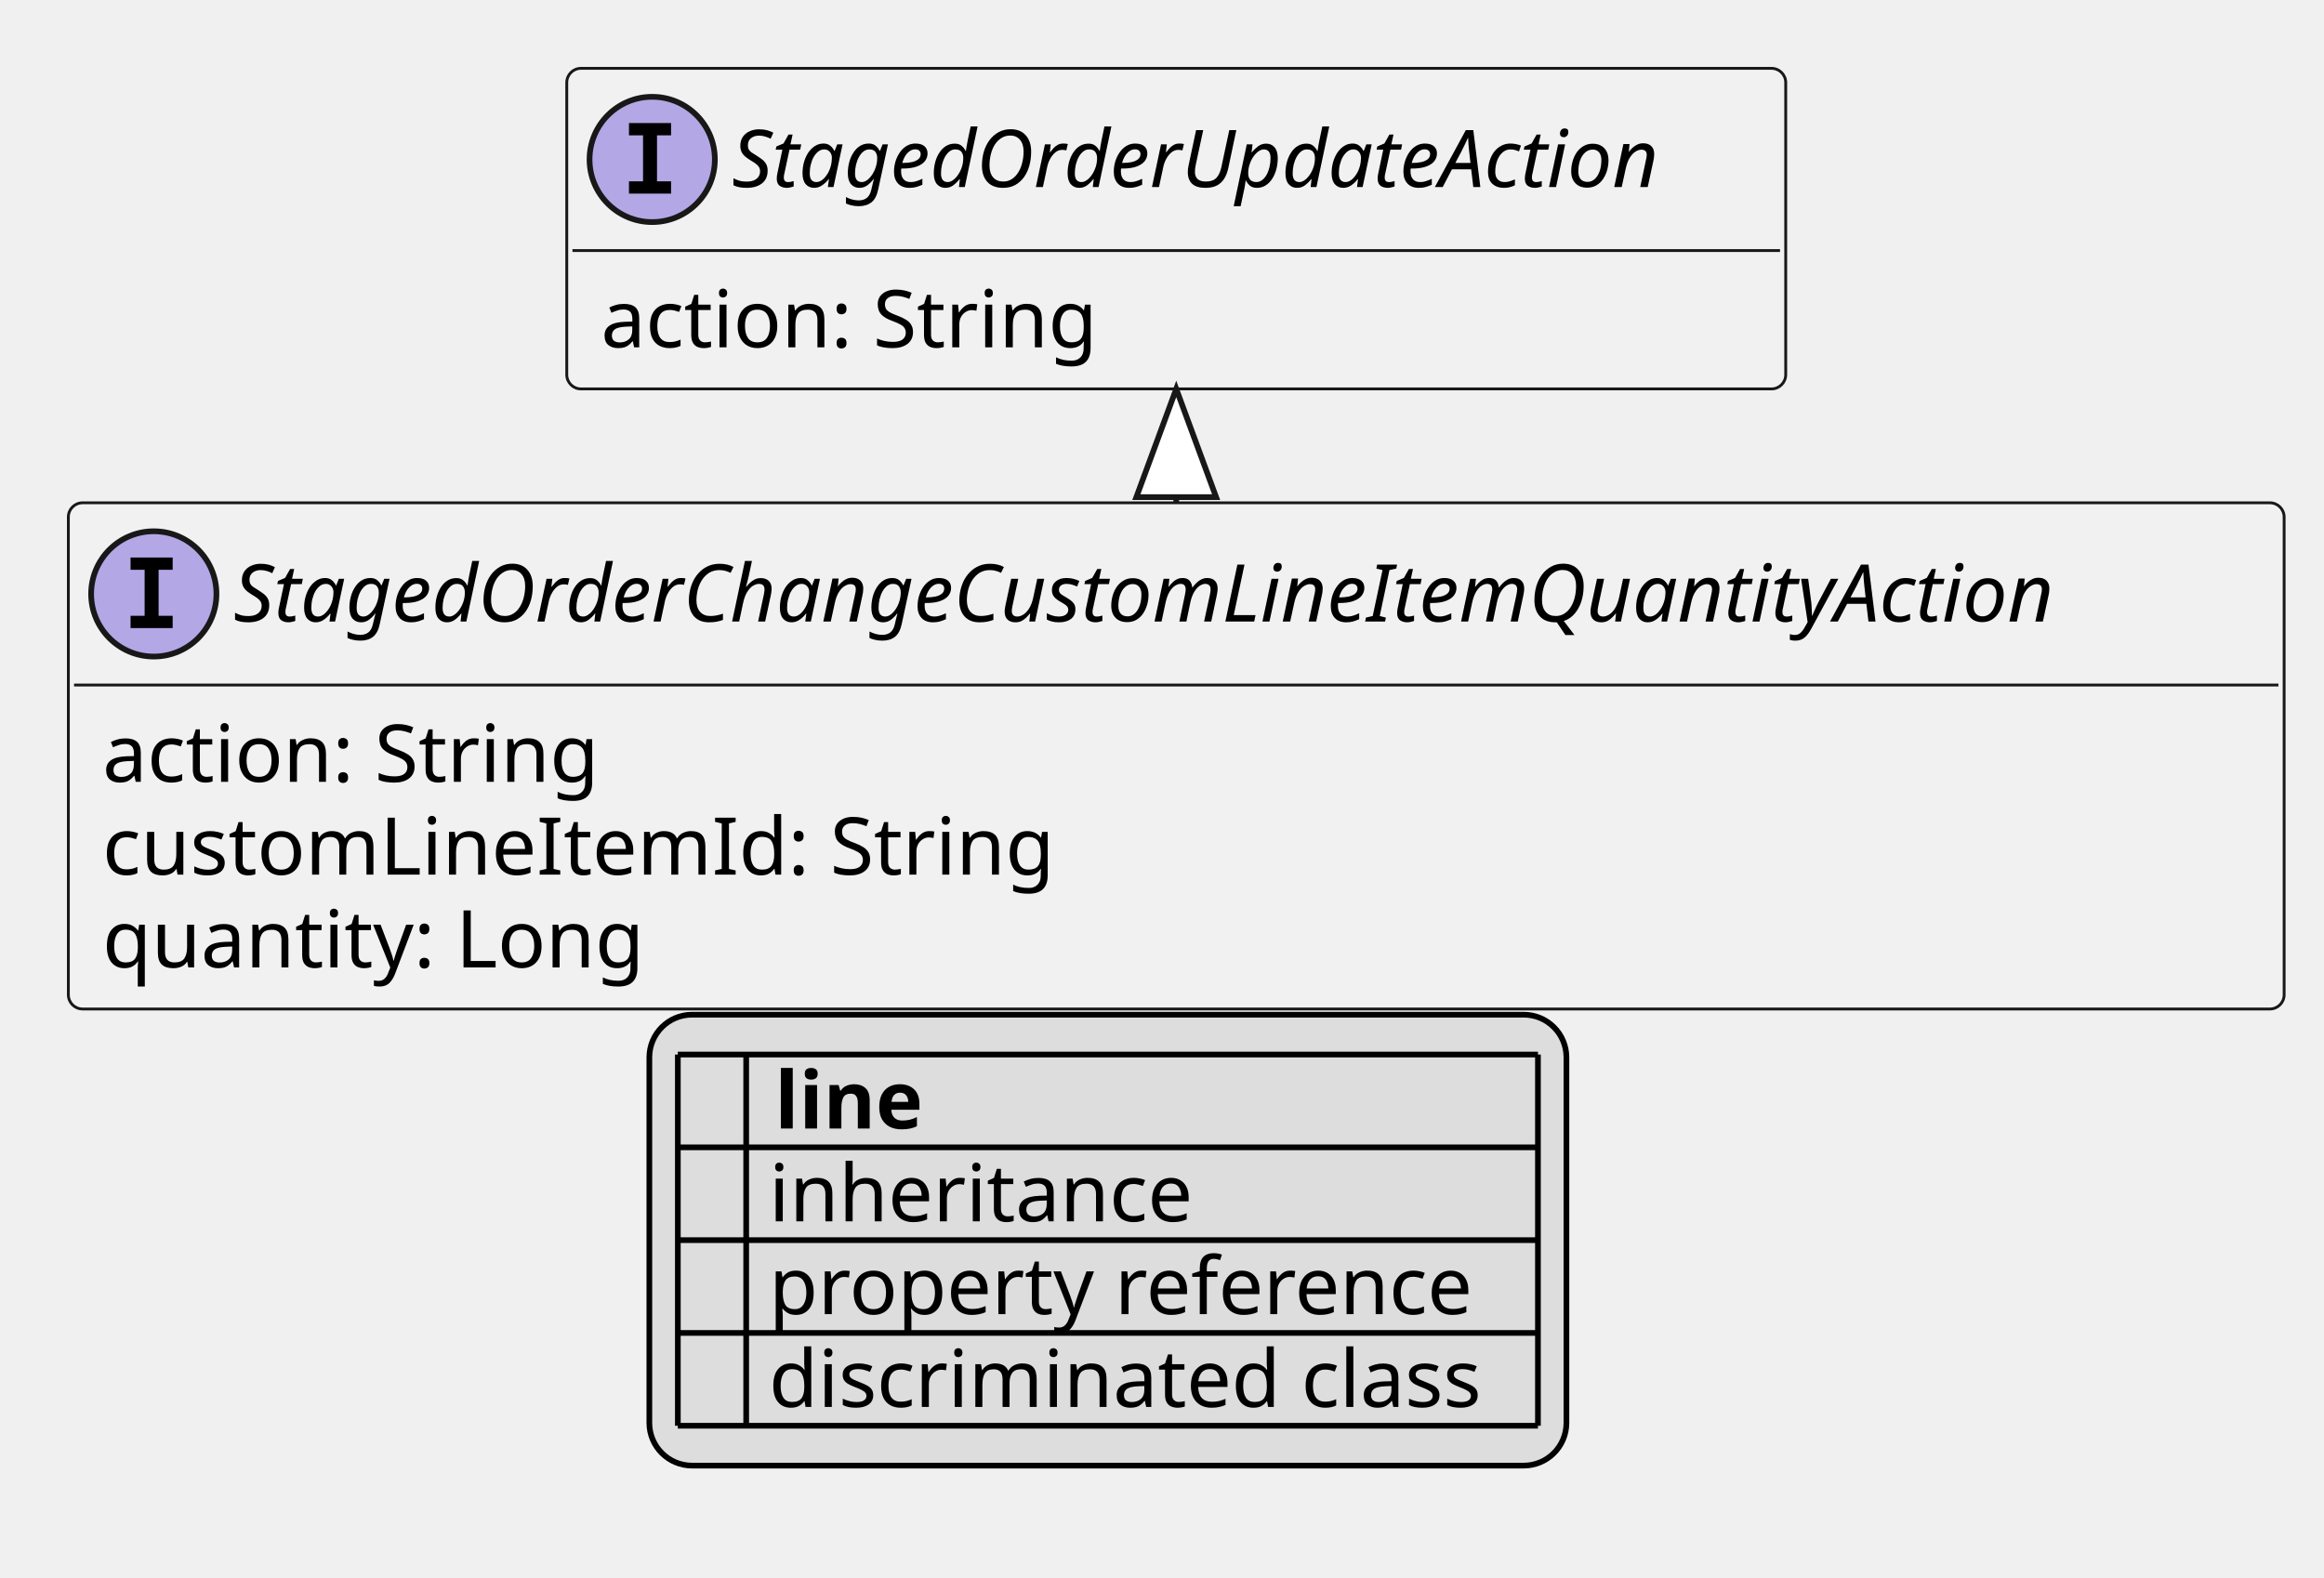
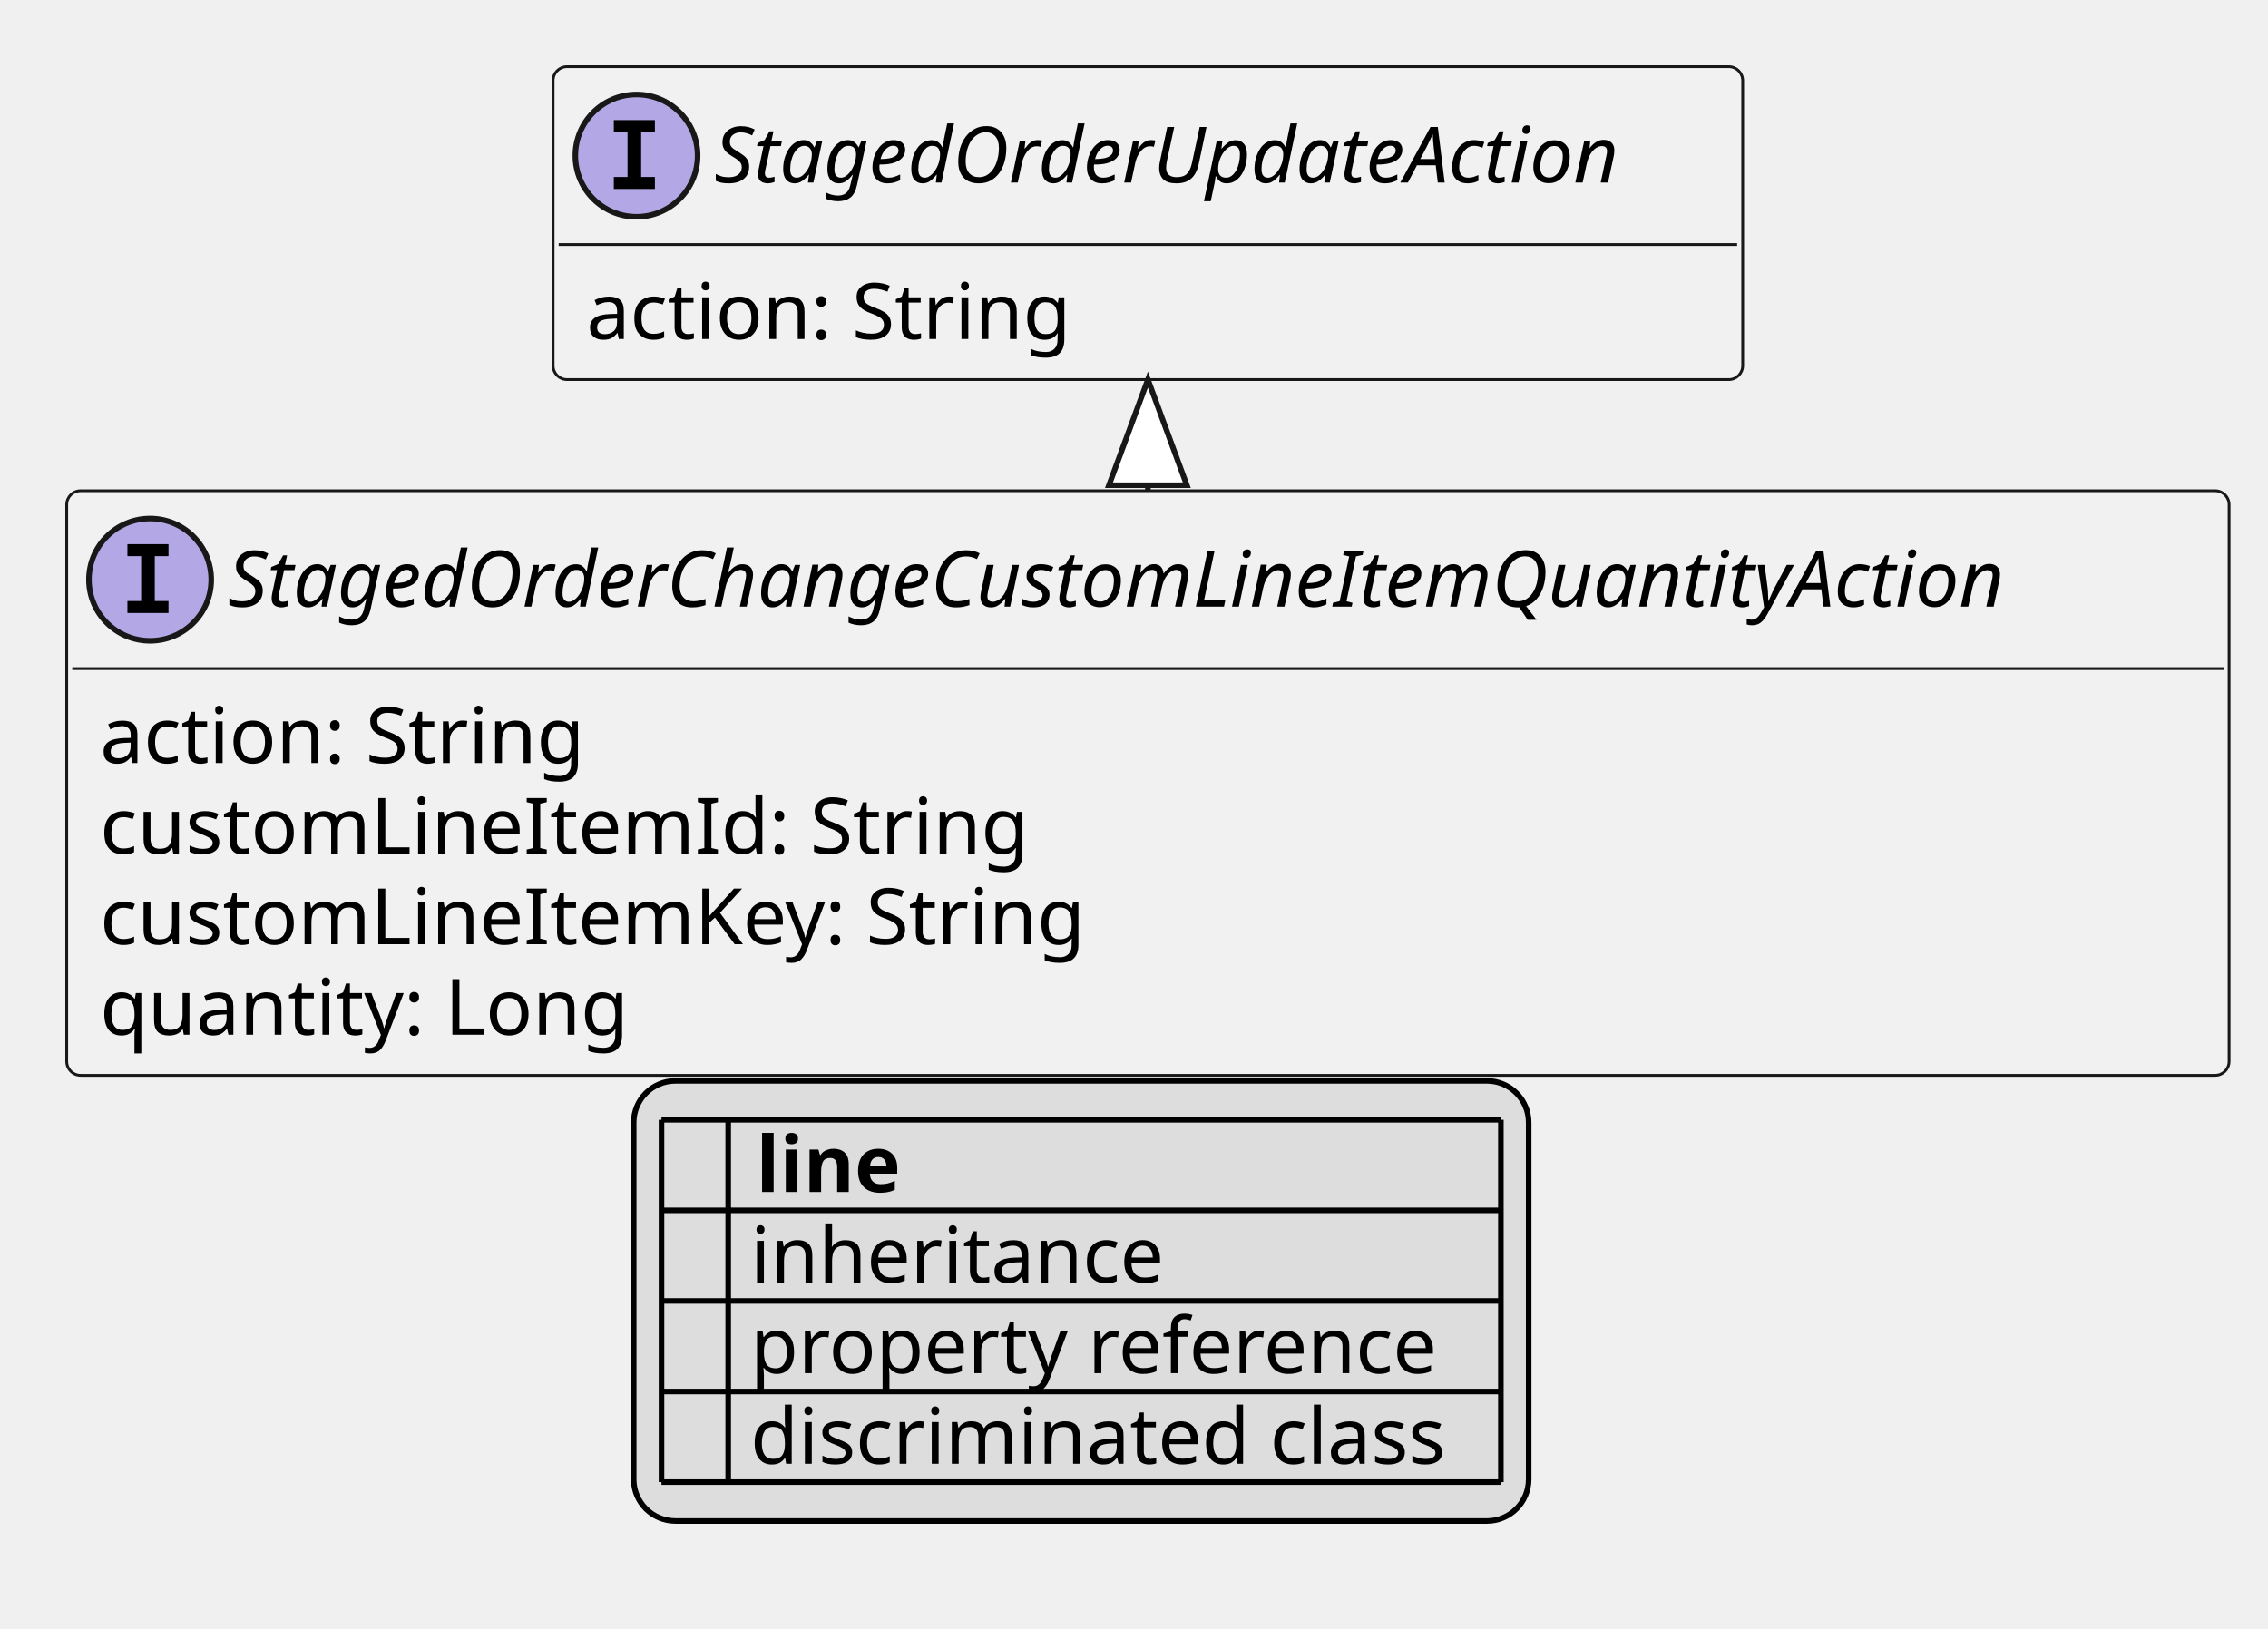
- <svg xmlns="http://www.w3.org/2000/svg" xmlns:xlink="http://www.w3.org/1999/xlink" contentStyleType="text/css" height="277px" preserveAspectRatio="none" style="width:408px;height:277px;background:#FFFFFF;" version="1.1" viewBox="0 0 408 277" width="408px" zoomAndPan="magnify">
+ <svg xmlns="http://www.w3.org/2000/svg" xmlns:xlink="http://www.w3.org/1999/xlink" contentStyleType="text/css" height="293px" preserveAspectRatio="none" style="width:408px;height:293px;background:#FFFFFF;" version="1.1" viewBox="0 0 408 293" width="408px" zoomAndPan="magnify">
  <defs>
-     <filter height="1" id="b11i2k8izfijdv0" width="1" x="0" y="0">
+     <filter height="1" id="br1wpl7gcr6w80" width="1" x="0" y="0">
      <feFlood flood-color="#000000" result="flood" />
      <feComposite in="SourceGraphic" in2="flood" operator="over" />
    </filter>
-     <filter height="1" id="b11i2k8izfijdv1" width="1" x="0" y="0">
+     <filter height="1" id="br1wpl7gcr6w81" width="1" x="0" y="0">
      <feFlood flood-color="#008000" result="flood" />
      <feComposite in="SourceGraphic" in2="flood" operator="over" />
    </filter>
-     <filter height="1" id="b11i2k8izfijdv2" width="1" x="0" y="0">
+     <filter height="1" id="br1wpl7gcr6w82" width="1" x="0" y="0">
      <feFlood flood-color="#0000FF" result="flood" />
      <feComposite in="SourceGraphic" in2="flood" operator="over" />
    </filter>
  </defs>
  <g>
    <a href="StagedOrderChangeCustomLineItemQuantityAction.svg" target="_top" title="StagedOrderChangeCustomLineItemQuantityAction.svg" xlink:actuate="onRequest" xlink:href="StagedOrderChangeCustomLineItemQuantityAction.svg" xlink:show="new" xlink:title="StagedOrderChangeCustomLineItemQuantityAction.svg" xlink:type="simple">
      <g id="elem_StagedOrderChangeCustomLineItemQuantityAction">
-         <rect codeLine="10" fill="#F1F1F1" height="88.891" id="StagedOrderChangeCustomLineItemQuantityAction" rx="2.5" ry="2.5" style="stroke:#181818;stroke-width:0.5;" width="389" x="12" y="88.297" />
+         <rect codeLine="10" fill="#F1F1F1" height="105.188" id="StagedOrderChangeCustomLineItemQuantityAction" rx="2.5" ry="2.5" style="stroke:#181818;stroke-width:0.5;" width="389" x="12" y="88.297" />
        <ellipse cx="27" cy="104.297" fill="#B4A7E5" rx="11" ry="11" style="stroke:#181818;stroke-width:1.0;" />
        <path d="M22.922,100.062 L22.922,97.906 L30.312,97.906 L30.312,100.062 L27.844,100.062 L27.844,108.141 L30.312,108.141 L30.312,110.297 L22.922,110.297 L22.922,108.141 L25.391,108.141 L25.391,100.062 L22.922,100.062 Z " fill="#000000" />
        <text fill="#000000" font-family="sans-serif" font-size="14" font-style="italic" lengthAdjust="spacing" textLength="357" x="41" y="109.144">StagedOrderChangeCustomLineItemQuantityAction</text>
        <line style="stroke:#181818;stroke-width:0.5;" x1="13" x2="400" y1="120.297" y2="120.297" />
        <text fill="#000000" font-family="sans-serif" font-size="14" lengthAdjust="spacing" textLength="91" x="18" y="137.292">action: String</text>
        <text fill="#000000" font-family="sans-serif" font-size="14" lengthAdjust="spacing" textLength="171" x="18" y="153.589">customLineItemId: String</text>
-         <text fill="#000000" font-family="sans-serif" font-size="14" lengthAdjust="spacing" textLength="98" x="18" y="169.886">quantity: Long</text>
+         <text fill="#000000" font-family="sans-serif" font-size="14" lengthAdjust="spacing" textLength="184" x="18" y="169.886">customLineItemKey: String</text>
+         <text fill="#000000" font-family="sans-serif" font-size="14" lengthAdjust="spacing" textLength="98" x="18" y="186.183">quantity: Long</text>
      </g>
    </a>
    <a href="StagedOrderUpdateAction.svg" target="_top" title="StagedOrderUpdateAction.svg" xlink:actuate="onRequest" xlink:href="StagedOrderUpdateAction.svg" xlink:show="new" xlink:title="StagedOrderUpdateAction.svg" xlink:type="simple">
      <g id="elem_StagedOrderUpdateAction">
-         <rect codeLine="15" fill="#F1F1F1" height="56.297" id="StagedOrderUpdateAction" rx="2.5" ry="2.5" style="stroke:#181818;stroke-width:0.5;" width="214" x="99.5" y="12" />
+         <rect codeLine="16" fill="#F1F1F1" height="56.297" id="StagedOrderUpdateAction" rx="2.5" ry="2.5" style="stroke:#181818;stroke-width:0.5;" width="214" x="99.5" y="12" />
        <ellipse cx="114.5" cy="28" fill="#B4A7E5" rx="11" ry="11" style="stroke:#181818;stroke-width:1.0;" />
        <path d="M110.422,23.766 L110.422,21.609 L117.812,21.609 L117.812,23.766 L115.344,23.766 L115.344,31.844 L117.812,31.844 L117.812,34 L110.422,34 L110.422,31.844 L112.891,31.844 L112.891,23.766 L110.422,23.766 Z " fill="#000000" />
        <text fill="#000000" font-family="sans-serif" font-size="14" font-style="italic" lengthAdjust="spacing" textLength="182" x="128.5" y="32.847">StagedOrderUpdateAction</text>
        <line style="stroke:#181818;stroke-width:0.5;" x1="100.5" x2="312.5" y1="44" y2="44" />
        <text fill="#000000" font-family="sans-serif" font-size="14" lengthAdjust="spacing" textLength="91" x="105.5" y="60.995">action: String</text>
      </g>
    </a>
    <line style="stroke:#181818;stroke-width:1.0;" x1="206.5" x2="206.5" y1="68.297" y2="88.297" />
    <polygon fill="#FFFFFF" points="206.5,68.297,199.5,87.297,213.5,87.297,206.5,68.297" style="stroke:#181818;stroke-width:1.0;" />
-     <rect fill="#DDDDDD" height="79.188" id="_legend" rx="7.5" ry="7.5" style="stroke:#000000;stroke-width:1.0;" width="161" x="114" y="178.188" />
-     <text fill="#000000" font-family="sans-serif" font-size="14" font-weight="bold" lengthAdjust="spacing" textLength="5" x="119" y="198.183"> </text>
-     <text fill="#000000" font-family="sans-serif" font-size="14" font-weight="bold" lengthAdjust="spacing" textLength="28" x="136" y="198.183">line</text>
-     <text fill="#000000" filter="url(#b11i2k8izfijdv0)" font-family="sans-serif" font-size="14" lengthAdjust="spacing" textLength="12" x="119" y="214.48">   </text>
-     <text fill="#000000" font-family="sans-serif" font-size="14" lengthAdjust="spacing" textLength="77" x="135" y="214.48">inheritance</text>
-     <text fill="#000000" filter="url(#b11i2k8izfijdv1)" font-family="sans-serif" font-size="14" lengthAdjust="spacing" textLength="12" x="119" y="230.776">   </text>
-     <text fill="#000000" font-family="sans-serif" font-size="14" lengthAdjust="spacing" textLength="129" x="135" y="230.776">property reference</text>
-     <text fill="#000000" filter="url(#b11i2k8izfijdv2)" font-family="sans-serif" font-size="14" lengthAdjust="spacing" textLength="12" x="119" y="247.073">   </text>
-     <text fill="#000000" font-family="sans-serif" font-size="14" lengthAdjust="spacing" textLength="131" x="135" y="247.073">discriminated class</text>
-     <line style="stroke:#000000;stroke-width:1.0;" x1="119" x2="270" y1="185.188" y2="185.188" />
+     <rect fill="#DDDDDD" height="79.188" id="_legend" rx="7.5" ry="7.5" style="stroke:#000000;stroke-width:1.0;" width="161" x="114" y="194.484" />
+     <text fill="#000000" font-family="sans-serif" font-size="14" font-weight="bold" lengthAdjust="spacing" textLength="5" x="119" y="214.48"> </text>
+     <text fill="#000000" font-family="sans-serif" font-size="14" font-weight="bold" lengthAdjust="spacing" textLength="28" x="136" y="214.48">line</text>
+     <text fill="#000000" filter="url(#br1wpl7gcr6w80)" font-family="sans-serif" font-size="14" lengthAdjust="spacing" textLength="12" x="119" y="230.776">   </text>
+     <text fill="#000000" font-family="sans-serif" font-size="14" lengthAdjust="spacing" textLength="77" x="135" y="230.776">inheritance</text>
+     <text fill="#000000" filter="url(#br1wpl7gcr6w81)" font-family="sans-serif" font-size="14" lengthAdjust="spacing" textLength="12" x="119" y="247.073">   </text>
+     <text fill="#000000" font-family="sans-serif" font-size="14" lengthAdjust="spacing" textLength="129" x="135" y="247.073">property reference</text>
+     <text fill="#000000" filter="url(#br1wpl7gcr6w82)" font-family="sans-serif" font-size="14" lengthAdjust="spacing" textLength="12" x="119" y="263.37">   </text>
+     <text fill="#000000" font-family="sans-serif" font-size="14" lengthAdjust="spacing" textLength="131" x="135" y="263.37">discriminated class</text>
    <line style="stroke:#000000;stroke-width:1.0;" x1="119" x2="270" y1="201.484" y2="201.484" />
    <line style="stroke:#000000;stroke-width:1.0;" x1="119" x2="270" y1="217.781" y2="217.781" />
    <line style="stroke:#000000;stroke-width:1.0;" x1="119" x2="270" y1="234.078" y2="234.078" />
    <line style="stroke:#000000;stroke-width:1.0;" x1="119" x2="270" y1="250.375" y2="250.375" />
-     <line style="stroke:#000000;stroke-width:1.0;" x1="119" x2="119" y1="185.188" y2="250.375" />
-     <line style="stroke:#000000;stroke-width:1.0;" x1="131" x2="131" y1="185.188" y2="250.375" />
-     <line style="stroke:#000000;stroke-width:1.0;" x1="270" x2="270" y1="185.188" y2="250.375" />
+     <line style="stroke:#000000;stroke-width:1.0;" x1="119" x2="270" y1="266.672" y2="266.672" />
+     <line style="stroke:#000000;stroke-width:1.0;" x1="119" x2="119" y1="201.484" y2="266.672" />
+     <line style="stroke:#000000;stroke-width:1.0;" x1="131" x2="131" y1="201.484" y2="266.672" />
+     <line style="stroke:#000000;stroke-width:1.0;" x1="270" x2="270" y1="201.484" y2="266.672" />
  </g>
</svg>
